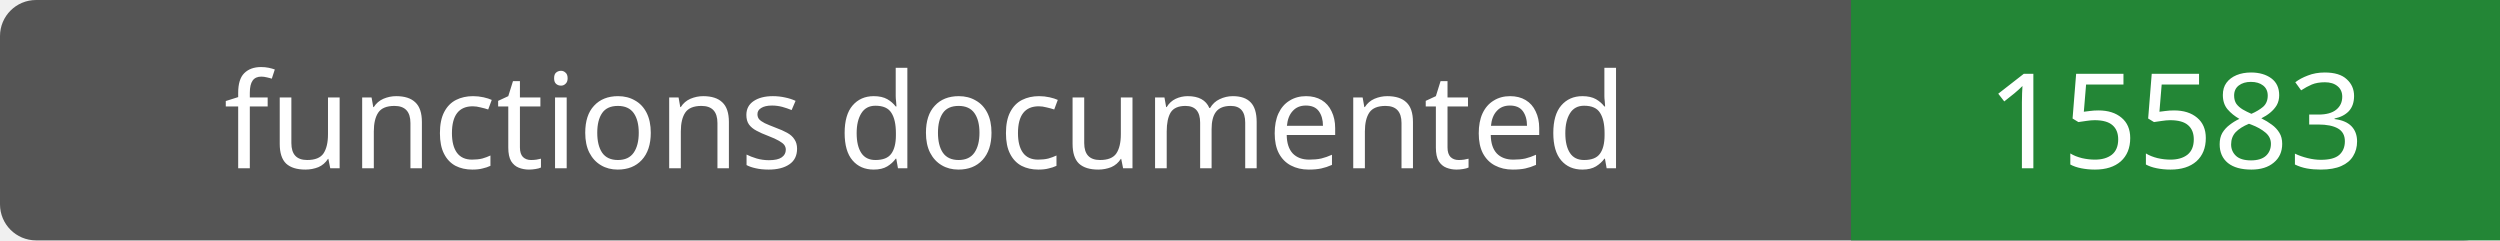
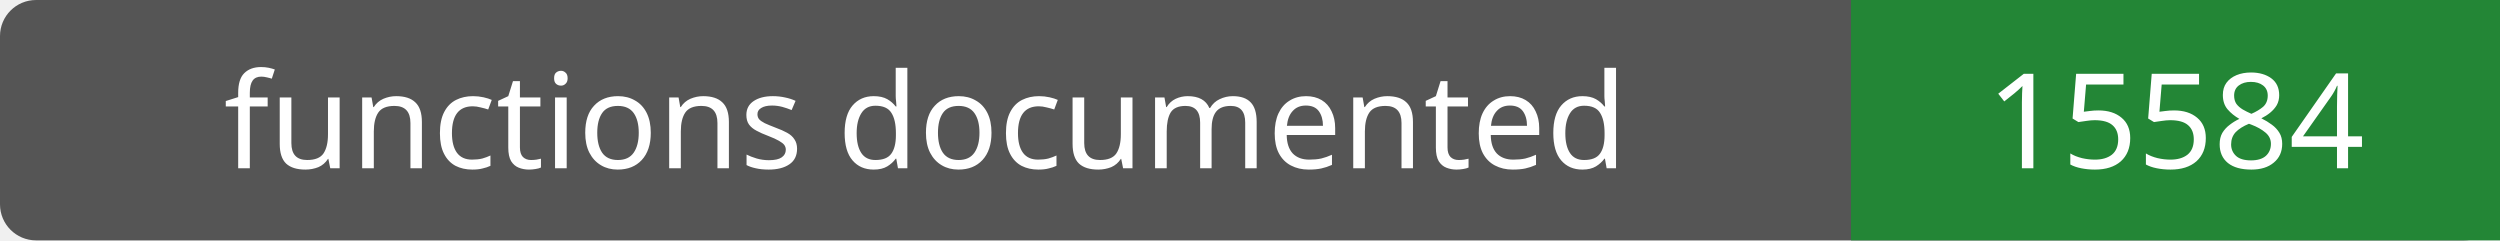
- <svg xmlns="http://www.w3.org/2000/svg" width="208" height="20" role="img" aria-label="functions documented: 15583">
+ <svg xmlns="http://www.w3.org/2000/svg" width="208" height="20" role="img" aria-label="functions documented: 15584">
  <rect width="208" height="20" rx="3" fill="#555" />
  <path fill="#238636" d="M154 0h54v20H154z" />
  <g fill="#fff" text-anchor="middle" font-family="Verdana,sans-serif" font-size="11">
    <text x="77.0" y="14">functions documented</text>
-     <text x="181.0" y="14">15583</text>
+     <text x="181.0" y="14">15584</text>
  </g>
</svg>
